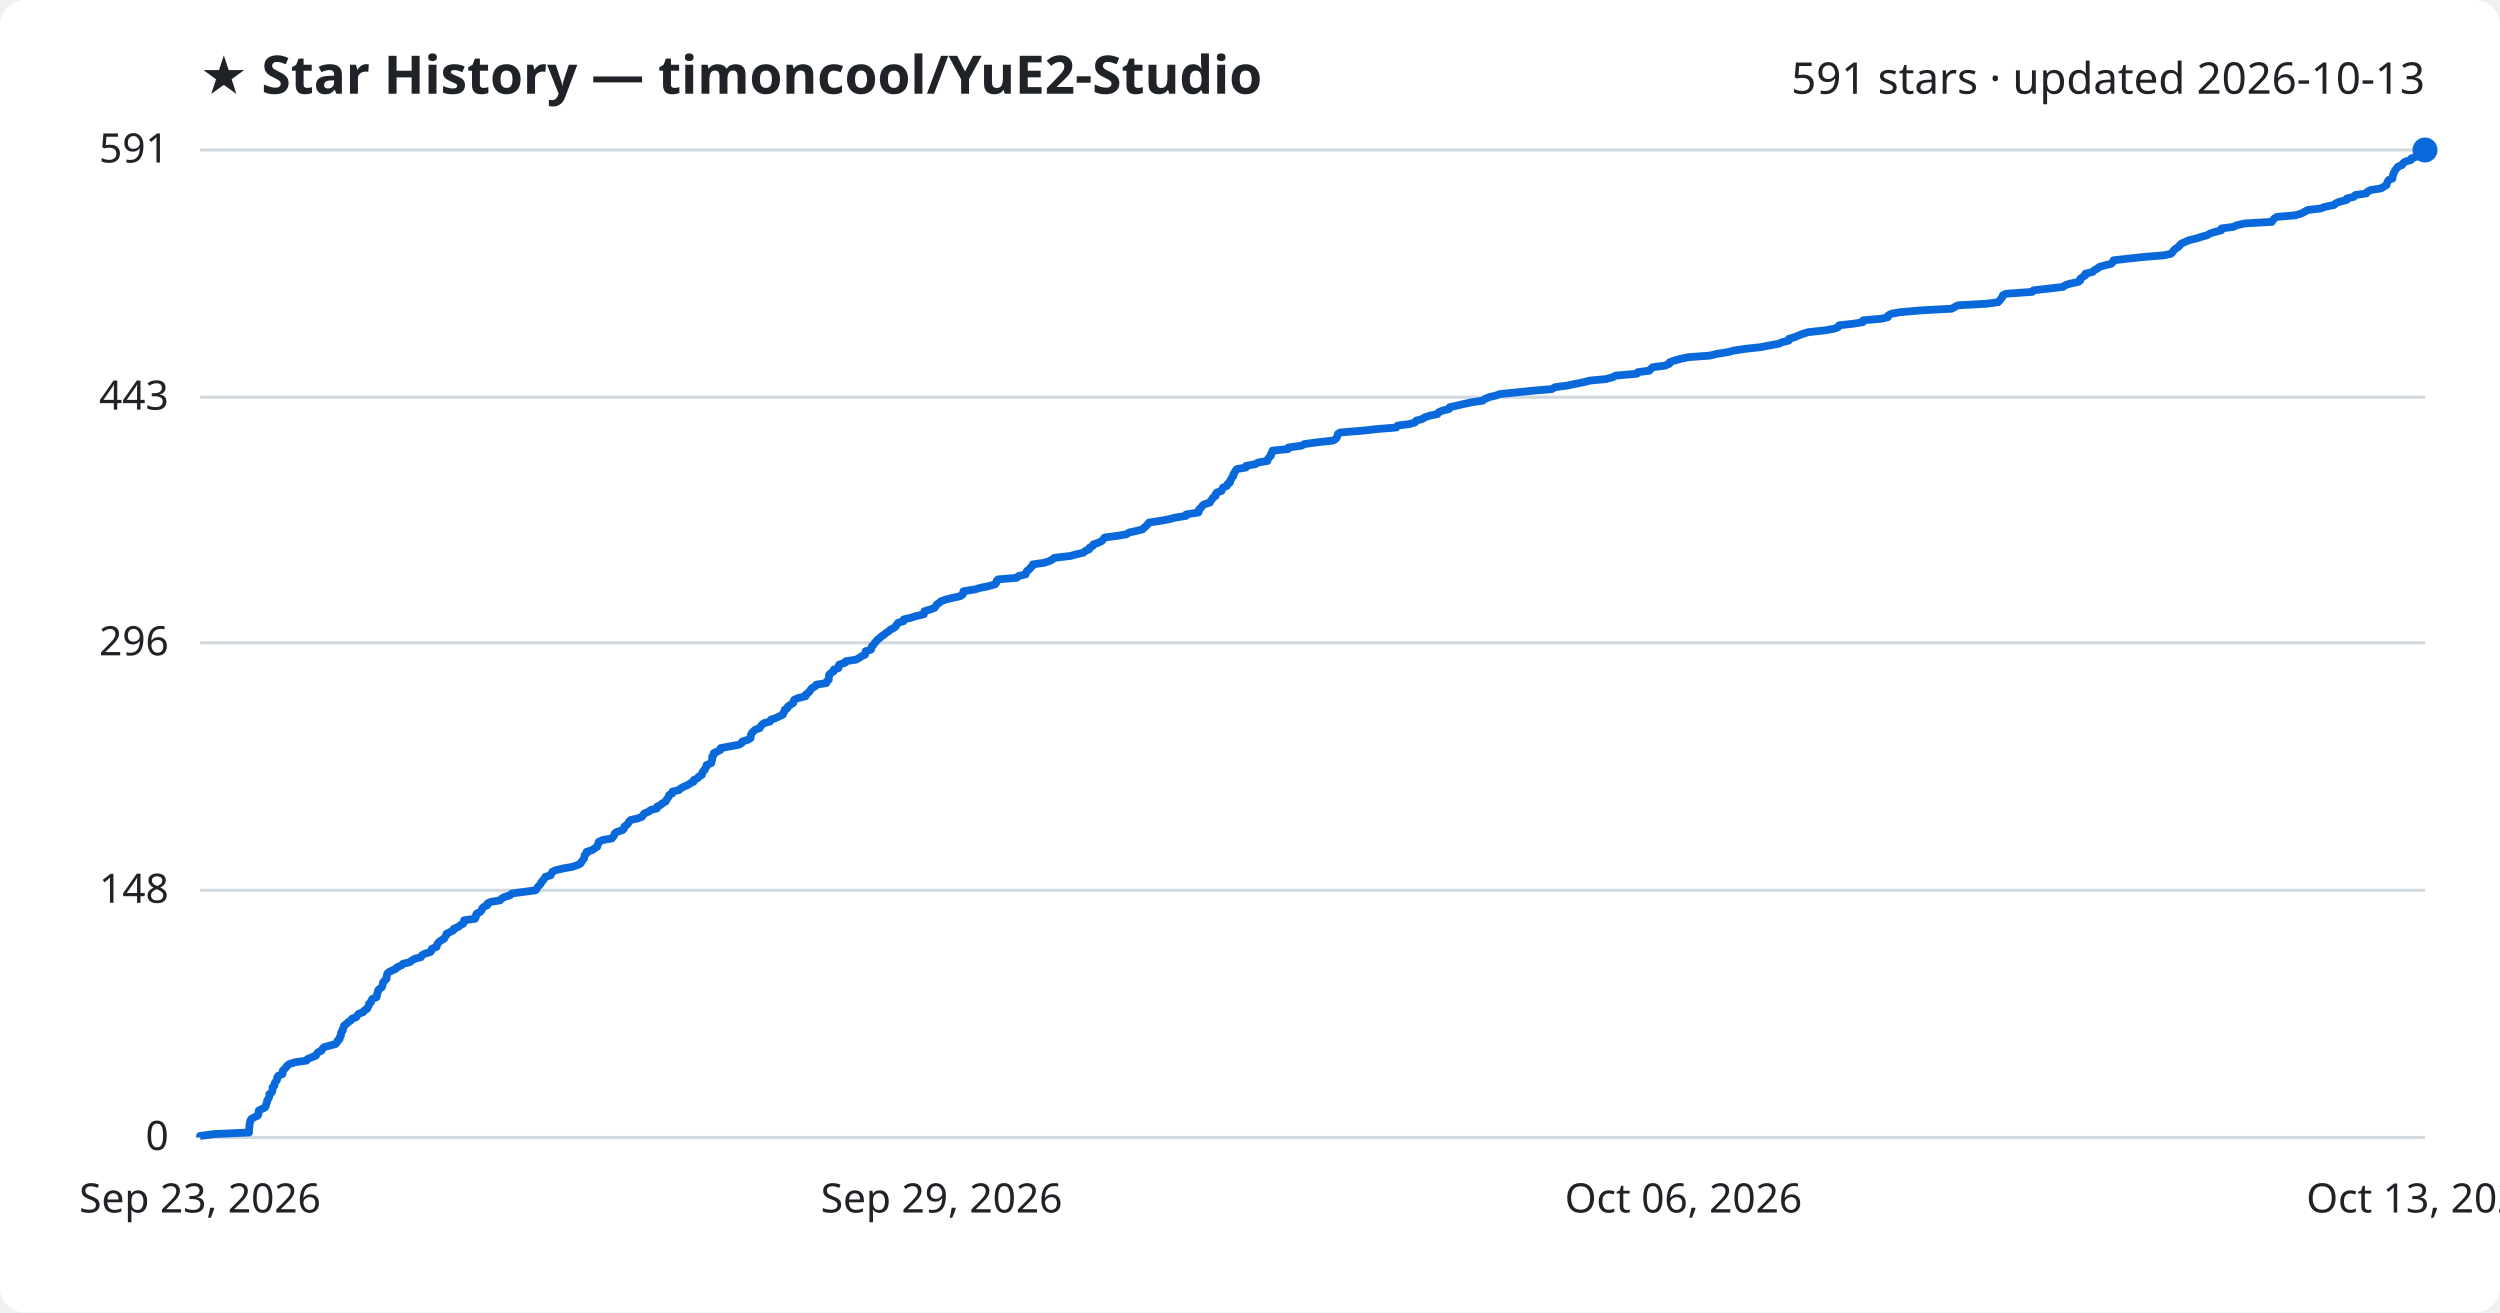
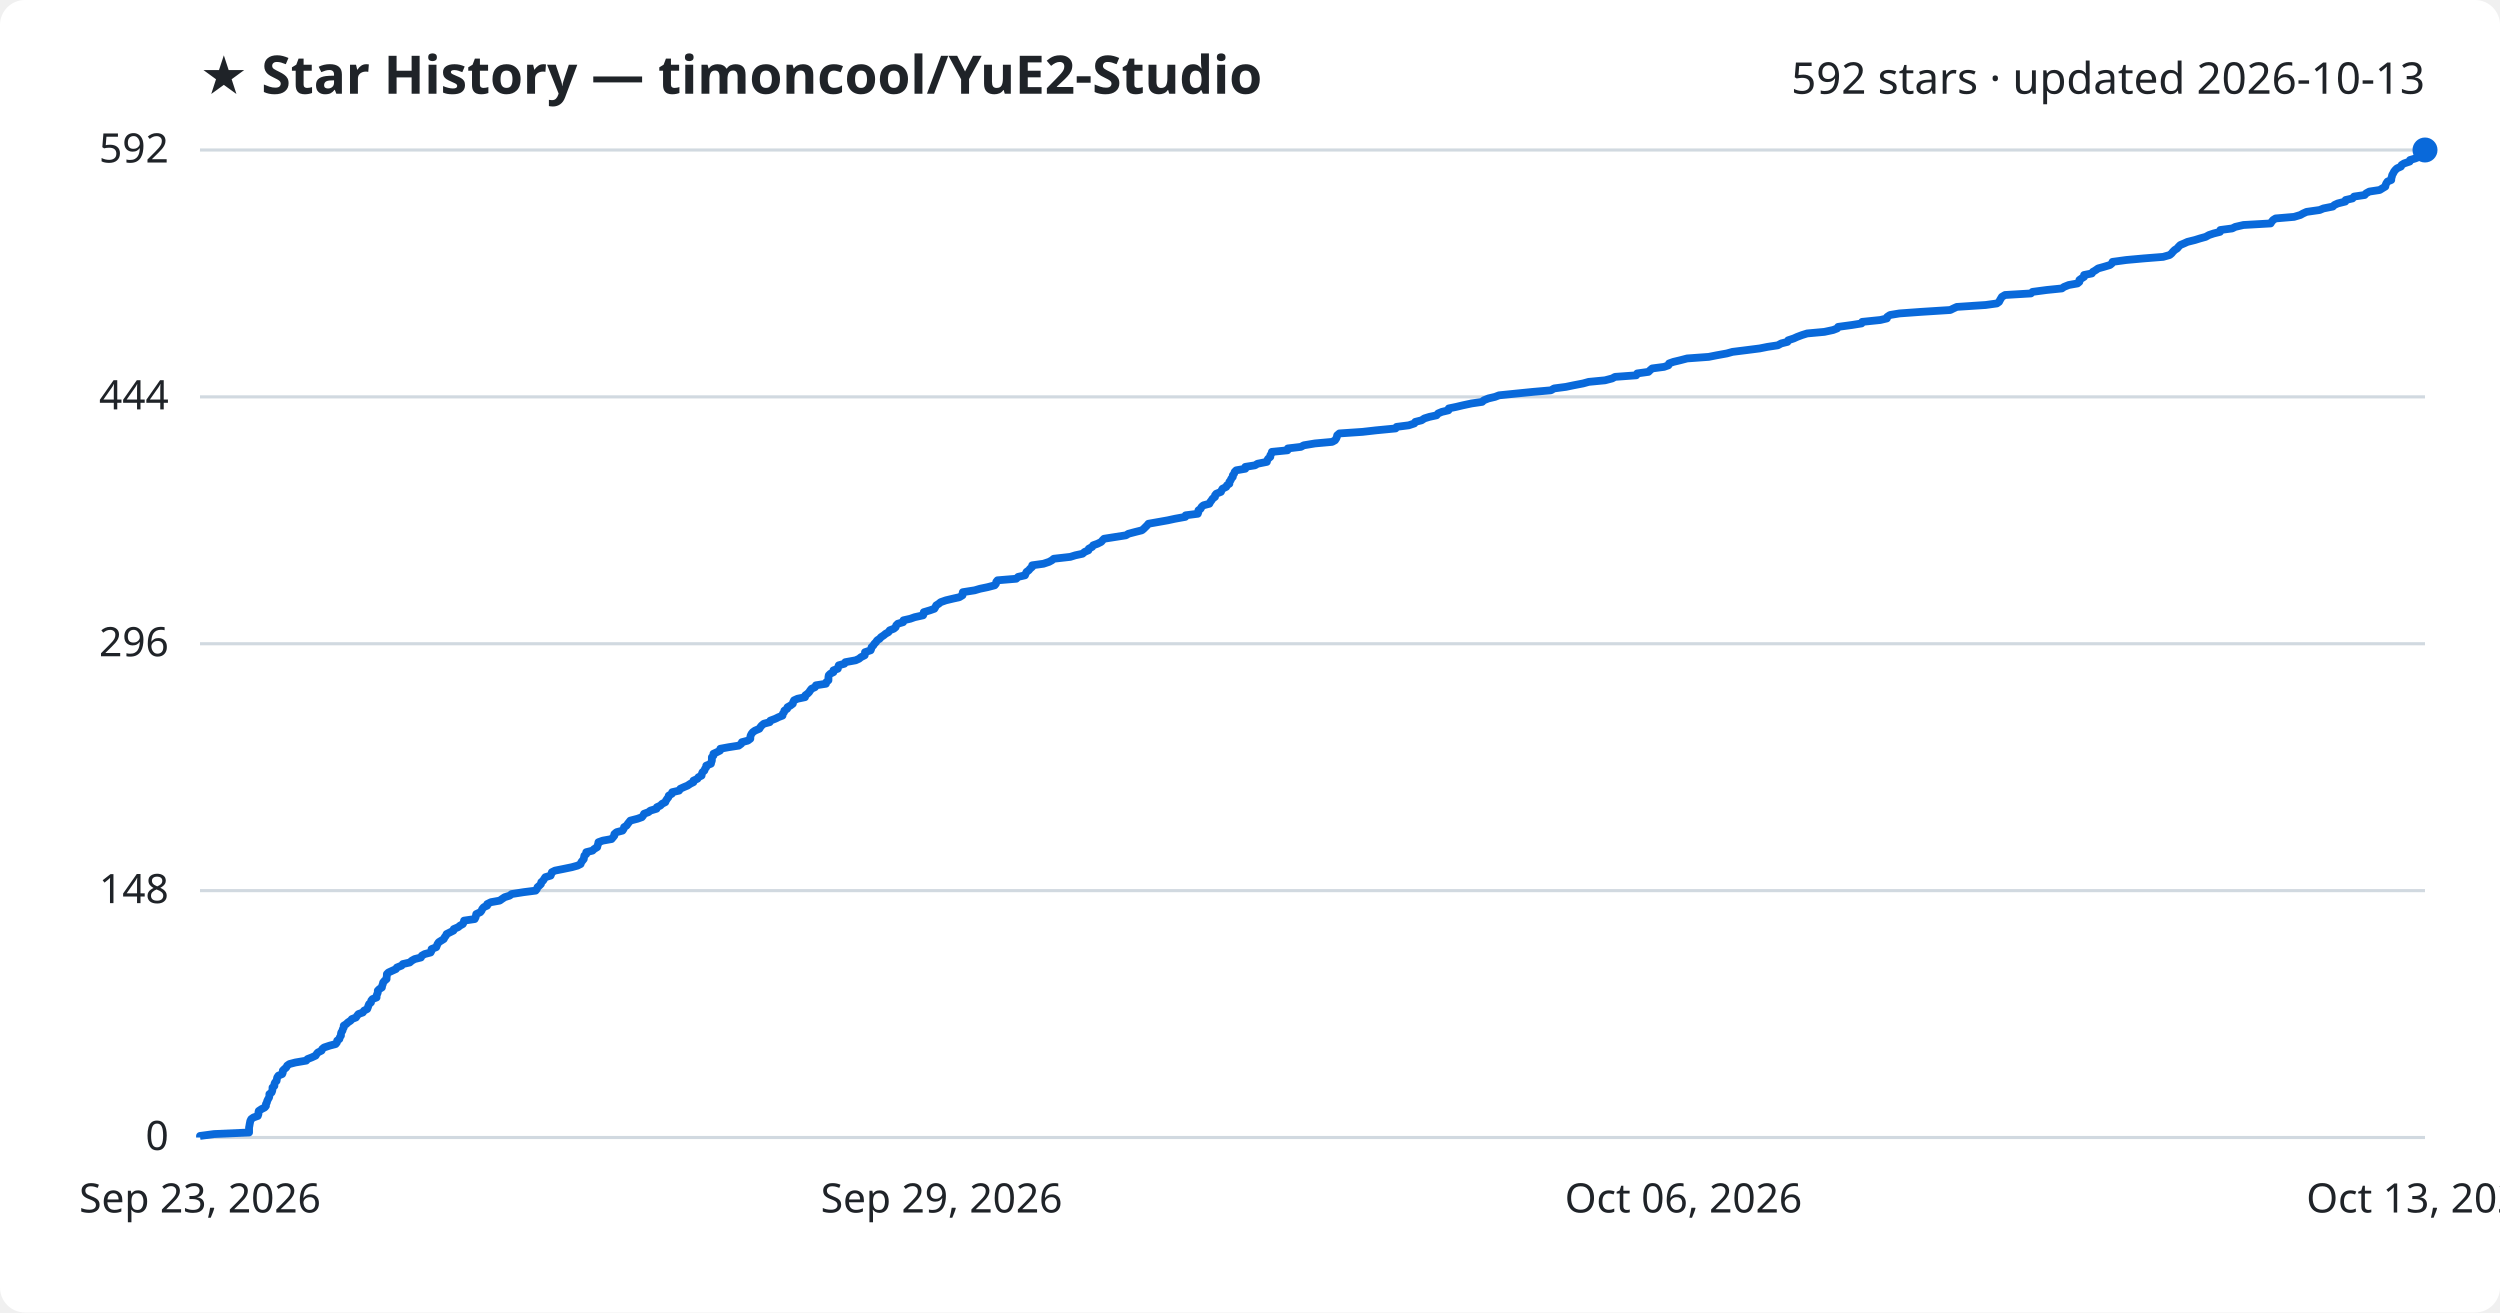
<svg xmlns="http://www.w3.org/2000/svg" viewBox="0 0 800 420" font-family="Segoe UI, sans-serif">
  <rect width="800" height="420" fill="#ffffff" rx="8" />
  <text x="64" y="30" fill="#1f2328" font-size="17" font-weight="700">★ Star History — timoncool/YuE2-Studio</text>
-   <text x="776" y="30" fill="#1f2328" font-size="14" text-anchor="end">591 stars · updated 2026-10-13</text>
+   <text x="776" y="30" fill="#1f2328" font-size="14" text-anchor="end">592 stars · updated 2026-10-13</text>
  <line x1="64" y1="364.0" x2="776" y2="364.0" stroke="#d1d9e0" stroke-width="1" />
  <text x="54" y="368.0" fill="#1f2328" font-size="13" text-anchor="end">0</text>
-   <line x1="64" y1="284.9" x2="776" y2="284.9" stroke="#d1d9e0" stroke-width="1" />
-   <text x="54" y="288.9" fill="#1f2328" font-size="13" text-anchor="end">148</text>
-   <line x1="64" y1="205.7" x2="776" y2="205.7" stroke="#d1d9e0" stroke-width="1" />
-   <text x="54" y="209.7" fill="#1f2328" font-size="13" text-anchor="end">296</text>
-   <line x1="64" y1="127.1" x2="776" y2="127.1" stroke="#d1d9e0" stroke-width="1" />
-   <text x="54" y="131.1" fill="#1f2328" font-size="13" text-anchor="end">443</text>
+   <line x1="64" y1="285.0" x2="776" y2="285.0" stroke="#d1d9e0" stroke-width="1" />
+   <text x="54" y="289.0" fill="#1f2328" font-size="13" text-anchor="end">148</text>
+   <line x1="64" y1="206.0" x2="776" y2="206.0" stroke="#d1d9e0" stroke-width="1" />
+   <text x="54" y="210.0" fill="#1f2328" font-size="13" text-anchor="end">296</text>
+   <line x1="64" y1="127.0" x2="776" y2="127.0" stroke="#d1d9e0" stroke-width="1" />
+   <text x="54" y="131.0" fill="#1f2328" font-size="13" text-anchor="end">444</text>
  <line x1="64" y1="48.0" x2="776" y2="48.0" stroke="#d1d9e0" stroke-width="1" />
-   <text x="54" y="52.0" fill="#1f2328" font-size="13" text-anchor="end">591</text>
-   <path d="M64.0,364.0 L64.0,363.5 L68.5,362.9 L79.7,362.4 L79.7,361.9 L79.7,361.3 L79.8,360.8 L79.8,360.3 L79.9,359.7 L80.0,359.2 L80.1,358.7 L80.4,358.1 L81.2,357.6 L82.5,357.0 L82.7,356.5 L82.7,356.0 L82.8,355.4 L83.7,354.9 L84.8,354.4 L85.1,353.8 L85.2,353.3 L85.4,352.8 L85.5,352.2 L85.8,351.7 L86.1,351.2 L86.2,350.6 L86.2,350.1 L86.9,349.6 L87.2,349.0 L87.2,348.5 L87.2,348.0 L87.8,347.4 L87.8,346.9 L88.0,346.4 L88.5,345.8 L88.7,345.3 L88.7,344.8 L89.1,344.2 L90.4,343.7 L90.5,343.1 L90.5,342.6 L91.0,342.1 L91.6,341.5 L91.9,341.0 L92.6,340.5 L94.5,339.9 L98.1,339.4 L98.4,338.9 L99.8,338.3 L101.1,337.8 L101.3,337.3 L101.8,336.7 L102.9,336.2 L103.1,335.7 L103.7,335.1 L105.5,334.6 L107.4,334.1 L107.9,333.5 L108.0,333.0 L108.7,332.5 L108.7,331.9 L109.1,331.4 L109.1,330.8 L109.2,330.3 L109.7,329.8 L109.7,329.2 L110.0,328.7 L110.1,328.2 L110.9,327.6 L111.4,327.1 L112.2,326.6 L112.6,326.0 L114.0,325.5 L114.3,325.0 L114.8,324.4 L116.2,323.9 L116.5,323.4 L117.5,322.8 L117.7,322.3 L118.0,321.8 L118.1,321.2 L118.7,320.7 L118.8,320.2 L119.2,319.6 L120.5,319.1 L120.6,318.6 L120.7,318.0 L120.9,317.5 L121.0,316.9 L121.5,316.4 L122.2,315.9 L122.4,315.3 L122.5,314.8 L122.6,314.3 L123.2,313.7 L123.7,313.2 L123.7,312.7 L123.8,312.1 L123.9,311.6 L124.4,311.1 L125.6,310.5 L126.7,310.0 L127.1,309.5 L128.5,308.9 L129.0,308.4 L131.1,307.9 L131.9,307.3 L132.7,306.8 L134.7,306.3 L135.0,305.7 L135.9,305.2 L137.8,304.6 L138.1,304.1 L138.2,303.6 L139.7,303.0 L139.8,302.5 L140.0,302.0 L140.5,301.4 L141.2,300.9 L142.1,300.4 L142.4,299.8 L142.8,299.3 L142.9,298.8 L144.1,298.2 L145.1,297.7 L145.2,297.2 L146.7,296.6 L147.2,296.1 L148.2,295.6 L148.5,295.0 L148.5,294.5 L152.0,294.0 L152.3,293.4 L152.3,292.9 L152.5,292.4 L153.7,291.8 L154.1,291.3 L154.3,290.7 L154.8,290.2 L155.9,289.7 L156.0,289.1 L157.1,288.6 L160.0,288.1 L160.6,287.5 L161.5,287.0 L163.2,286.5 L163.8,285.9 L167.6,285.4 L171.4,284.9 L171.8,284.3 L172.1,283.8 L172.6,283.3 L173.1,282.7 L173.3,282.2 L173.8,281.7 L174.2,281.1 L174.5,280.6 L176.2,280.1 L176.5,279.5 L176.7,279.0 L177.7,278.5 L180.2,277.9 L183.1,277.4 L184.9,276.8 L185.8,276.3 L186.1,275.8 L186.5,275.2 L186.9,274.7 L187.0,274.2 L187.1,273.6 L187.7,273.1 L187.7,272.6 L189.6,272.0 L190.2,271.5 L191.1,271.0 L191.2,270.4 L191.5,269.9 L191.6,269.4 L192.9,268.8 L195.8,268.3 L196.2,267.8 L196.6,267.2 L196.7,266.7 L197.4,266.2 L199.3,265.6 L199.7,265.1 L199.8,264.5 L200.5,264.0 L201.0,263.5 L201.3,262.9 L201.8,262.4 L204.1,261.9 L205.5,261.3 L205.8,260.8 L206.2,260.3 L207.6,259.7 L208.2,259.2 L210.2,258.7 L210.3,258.1 L211.4,257.6 L211.9,257.1 L213.0,256.5 L213.2,256.0 L213.6,255.5 L214.0,254.9 L214.1,254.4 L215.1,253.9 L215.2,253.3 L217.3,252.8 L217.8,252.3 L218.9,251.7 L220.1,251.2 L221.0,250.6 L222.0,250.1 L222.0,249.6 L223.3,249.0 L223.6,248.5 L224.6,248.0 L224.7,247.4 L224.9,246.9 L225.5,246.4 L225.7,245.8 L226.1,245.3 L226.1,244.8 L227.6,244.2 L227.7,243.7 L227.9,243.2 L227.9,242.6 L227.9,242.1 L228.4,241.6 L228.4,241.0 L229.5,240.5 L230.5,240.0 L230.6,239.4 L233.3,238.9 L236.5,238.3 L237.3,237.8 L237.5,237.3 L239.4,236.7 L240.2,236.2 L240.2,235.7 L240.3,235.1 L240.6,234.6 L241.0,234.1 L241.7,233.5 L243.1,233.0 L243.4,232.5 L243.8,231.9 L244.5,231.4 L246.4,230.9 L246.7,230.3 L248.2,229.8 L249.2,229.3 L250.5,228.7 L250.6,228.2 L251.0,227.7 L251.1,227.1 L252.0,226.6 L252.1,226.1 L253.0,225.5 L253.8,225.0 L253.9,224.4 L254.2,223.9 L255.3,223.4 L257.8,222.8 L257.8,222.3 L258.5,221.8 L259.1,221.2 L259.4,220.7 L259.8,220.2 L260.9,219.6 L261.2,219.1 L264.4,218.6 L264.6,218.0 L265.2,217.5 L265.2,217.0 L265.3,216.4 L265.3,215.9 L265.9,215.4 L266.8,214.8 L266.8,214.3 L268.3,213.8 L268.3,213.2 L268.5,212.7 L270.4,212.1 L270.6,211.6 L273.9,211.1 L275.0,210.5 L275.7,210.0 L276.8,209.5 L276.9,208.9 L277.0,208.4 L278.7,207.9 L278.9,207.3 L279.0,206.8 L279.6,206.3 L279.9,205.7 L280.4,205.2 L280.8,204.7 L281.6,204.1 L282.1,203.6 L282.9,203.1 L283.6,202.5 L284.4,202.0 L284.9,201.5 L286.1,200.9 L286.7,200.4 L286.9,199.9 L287.4,199.3 L289.1,198.8 L289.2,198.2 L291.4,197.7 L292.9,197.2 L295.6,196.6 L295.7,196.1 L295.8,195.6 L297.8,195.0 L299.1,194.5 L299.4,194.0 L299.8,193.4 L300.6,192.9 L301.1,192.4 L302.8,191.8 L304.9,191.3 L307.2,190.8 L308.1,190.2 L308.2,189.7 L308.3,189.2 L312.1,188.6 L313.7,188.1 L316.2,187.6 L318.4,187.0 L318.8,186.5 L318.9,185.9 L319.4,185.4 L325.3,184.9 L326.0,184.3 L328.2,183.8 L328.4,183.3 L328.6,182.7 L329.4,182.2 L329.7,181.7 L330.4,181.1 L330.5,180.6 L334.1,180.1 L335.9,179.5 L336.8,179.0 L337.4,178.5 L342.6,177.9 L344.3,177.4 L346.6,176.9 L347.3,176.3 L348.5,175.8 L348.6,175.3 L349.7,174.7 L349.9,174.2 L351.4,173.7 L352.6,173.1 L353.0,172.6 L353.5,172.0 L357.3,171.5 L360.4,171.0 L361.3,170.4 L363.6,169.9 L365.6,169.4 L366.2,168.8 L366.8,168.3 L367.2,167.8 L367.7,167.2 L371.1,166.7 L373.9,166.2 L376.2,165.6 L379.5,165.1 L379.6,164.6 L383.5,164.0 L383.7,163.5 L383.7,163.0 L384.4,162.4 L384.7,161.9 L385.3,161.4 L387.2,160.8 L387.4,160.3 L387.9,159.7 L388.2,159.2 L389.0,158.7 L389.0,158.1 L389.4,157.6 L390.9,157.1 L391.1,156.5 L391.4,156.0 L392.6,155.5 L392.8,154.9 L393.6,154.4 L393.6,153.9 L394.0,153.3 L394.2,152.8 L394.7,152.3 L394.7,151.7 L395.1,151.2 L395.3,150.7 L395.8,150.1 L398.7,149.6 L398.7,149.1 L401.8,148.5 L402.6,148.0 L405.6,147.5 L405.7,146.9 L406.1,146.4 L406.7,145.8 L406.7,145.3 L407.1,144.8 L407.2,144.2 L412.2,143.7 L412.3,143.2 L416.5,142.6 L417.4,142.1 L421.0,141.6 L426.5,141.0 L427.4,140.5 L427.8,140.0 L428.0,139.4 L428.1,138.9 L428.8,138.4 L436.2,137.8 L440.6,137.3 L446.8,136.8 L447.2,136.2 L451.0,135.7 L452.8,135.2 L453.2,134.6 L455.1,134.1 L456.0,133.5 L457.6,133.0 L460.0,132.5 L460.4,131.9 L461.6,131.4 L463.7,130.9 L463.9,130.3 L466.2,129.8 L468.3,129.3 L471.1,128.7 L474.5,128.2 L475.1,127.7 L476.5,127.1 L478.6,126.6 L480.0,126.1 L485.9,125.5 L490.8,125.0 L496.6,124.5 L497.6,123.9 L501.4,123.4 L503.8,122.9 L506.8,122.3 L508.7,121.8 L513.9,121.3 L516.1,120.7 L517.0,120.2 L523.8,119.6 L524.1,119.1 L527.8,118.6 L528.3,118.0 L528.9,117.5 L532.8,117.0 L534.2,116.4 L534.3,115.9 L535.7,115.4 L537.9,114.8 L540.2,114.3 L547.1,113.8 L549.6,113.2 L552.9,112.7 L554.7,112.2 L558.7,111.6 L563.4,111.1 L565.9,110.6 L569.2,110.0 L570.3,109.5 L572.4,109.0 L572.5,108.4 L574.3,107.9 L575.4,107.4 L577.0,106.8 L578.6,106.3 L584.1,105.7 L586.9,105.2 L588.2,104.7 L588.5,104.1 L593.0,103.6 L596.1,103.1 L596.2,102.5 L602.0,102.0 L604.1,101.5 L604.3,100.9 L605.2,100.4 L608.1,99.9 L615.0,99.3 L624.5,98.8 L625.4,98.3 L626.5,97.7 L635.7,97.2 L639.4,96.7 L640.0,96.1 L640.3,95.6 L640.7,95.1 L640.9,94.5 L641.9,94.0 L650.3,93.4 L650.7,92.9 L655.2,92.4 L660.2,91.8 L660.8,91.3 L662.3,90.8 L665.1,90.2 L665.7,89.7 L665.7,89.2 L666.5,88.6 L667.3,88.1 L667.3,87.6 L669.7,87.0 L670.1,86.5 L671.1,86.0 L671.8,85.4 L673.6,84.9 L675.6,84.4 L676.2,83.8 L676.3,83.3 L680.7,82.8 L686.3,82.2 L692.5,81.7 L694.7,81.2 L695.3,80.6 L695.6,80.1 L696.3,79.5 L697.1,79.0 L697.5,78.5 L698.1,77.9 L699.3,77.4 L700.4,76.9 L702.8,76.3 L704.4,75.8 L706.2,75.3 L707.3,74.7 L708.8,74.2 L710.8,73.7 L710.9,73.1 L714.7,72.6 L715.7,72.1 L718.3,71.5 L727.0,71.0 L727.3,70.5 L727.8,69.9 L728.6,69.4 L734.5,68.9 L736.5,68.3 L737.4,67.8 L738.5,67.2 L742.7,66.7 L743.9,66.2 L746.9,65.6 L747.4,65.1 L748.5,64.6 L750.9,64.0 L751.0,63.5 L753.2,63.0 L753.7,62.4 L757.2,61.9 L757.5,61.4 L758.6,60.8 L761.9,60.3 L762.7,59.8 L763.7,59.2 L763.8,58.7 L764.0,58.2 L764.4,57.6 L765.6,57.1 L765.6,56.6 L765.8,56.0 L765.9,55.5 L766.2,55.0 L766.5,54.4 L766.9,53.9 L767.4,53.3 L768.7,52.8 L768.9,52.3 L769.7,51.7 L771.5,51.2 L771.6,50.7 L773.4,50.1 L774.8,49.6 L775.4,49.1 L775.8,48.5 L776.0,48.0 L776.0,48.0" fill="none" stroke="#0969da" stroke-width="2.5" stroke-linejoin="round" />
+   <text x="54" y="52.0" fill="#1f2328" font-size="13" text-anchor="end">592</text>
+   <path d="M64.0,364.0 L64.0,363.5 L68.5,362.9 L79.7,362.4 L79.7,361.9 L79.7,361.3 L79.7,360.8 L79.8,360.3 L79.9,359.7 L80.0,359.2 L80.1,358.7 L80.4,358.1 L81.1,357.6 L82.5,357.1 L82.7,356.5 L82.7,356.0 L82.8,355.5 L83.7,354.9 L84.7,354.4 L85.1,353.9 L85.1,353.3 L85.4,352.8 L85.5,352.3 L85.8,351.7 L86.1,351.2 L86.2,350.7 L86.2,350.1 L86.9,349.6 L87.1,349.1 L87.2,348.5 L87.2,348.0 L87.8,347.5 L87.8,346.9 L88.0,346.4 L88.5,345.9 L88.6,345.3 L88.7,344.8 L89.1,344.2 L90.3,343.7 L90.5,343.2 L90.5,342.6 L91.0,342.1 L91.6,341.6 L91.9,341.0 L92.6,340.5 L94.5,340.0 L98.0,339.4 L98.4,338.9 L99.7,338.4 L101.0,337.8 L101.3,337.3 L101.7,336.8 L102.9,336.2 L103.1,335.7 L103.7,335.2 L105.5,334.6 L107.4,334.1 L107.8,333.6 L107.9,333.0 L108.6,332.5 L108.7,332.0 L109.1,331.4 L109.1,330.9 L109.2,330.4 L109.6,329.8 L109.7,329.3 L110.0,328.8 L110.0,328.2 L110.8,327.7 L111.3,327.2 L112.2,326.6 L112.6,326.1 L113.9,325.6 L114.3,325.0 L114.7,324.5 L116.1,324.0 L116.5,323.4 L117.5,322.9 L117.7,322.4 L117.9,321.8 L118.1,321.3 L118.7,320.8 L118.8,320.2 L119.2,319.7 L120.5,319.2 L120.5,318.6 L120.7,318.1 L120.9,317.6 L120.9,317.0 L121.4,316.5 L122.2,316.0 L122.3,315.4 L122.5,314.9 L122.6,314.4 L123.1,313.8 L123.7,313.3 L123.7,312.8 L123.8,312.2 L123.8,311.7 L124.3,311.2 L125.6,310.6 L126.7,310.1 L127.0,309.6 L128.5,309.0 L128.9,308.5 L131.1,308.0 L131.8,307.4 L132.7,306.9 L134.7,306.4 L135.0,305.8 L135.9,305.3 L137.8,304.8 L138.1,304.2 L138.1,303.7 L139.6,303.1 L139.8,302.6 L140.0,302.1 L140.4,301.5 L141.2,301.0 L142.0,300.5 L142.3,299.9 L142.7,299.4 L142.9,298.9 L144.1,298.3 L145.1,297.8 L145.2,297.3 L146.6,296.7 L147.2,296.2 L148.1,295.7 L148.4,295.1 L148.5,294.6 L151.9,294.1 L152.2,293.5 L152.3,293.0 L152.4,292.5 L153.7,291.9 L154.1,291.4 L154.3,290.9 L154.8,290.3 L155.9,289.8 L155.9,289.3 L157.1,288.7 L159.9,288.2 L160.6,287.7 L161.5,287.1 L163.1,286.6 L163.7,286.1 L167.5,285.5 L171.4,285.0 L171.8,284.5 L172.0,283.9 L172.6,283.4 L173.1,282.9 L173.2,282.3 L173.8,281.8 L174.1,281.3 L174.5,280.7 L176.2,280.2 L176.4,279.7 L176.6,279.1 L177.6,278.6 L180.1,278.1 L183.0,277.5 L184.8,277.0 L185.8,276.5 L186.0,275.9 L186.4,275.4 L186.8,274.9 L186.9,274.3 L187.0,273.8 L187.6,273.3 L187.6,272.7 L189.6,272.2 L190.1,271.7 L191.1,271.1 L191.2,270.6 L191.4,270.1 L191.5,269.5 L192.9,269.0 L195.7,268.5 L196.2,267.9 L196.6,267.4 L196.6,266.9 L197.3,266.3 L199.2,265.8 L199.6,265.2 L199.7,264.7 L200.5,264.2 L200.9,263.6 L201.3,263.1 L201.7,262.6 L204.0,262.0 L205.4,261.5 L205.8,261.0 L206.1,260.4 L207.5,259.9 L208.1,259.4 L210.1,258.8 L210.2,258.3 L211.3,257.8 L211.9,257.2 L212.9,256.7 L213.1,256.2 L213.5,255.6 L213.9,255.1 L214.0,254.6 L215.0,254.0 L215.1,253.5 L217.3,253.0 L217.7,252.4 L218.8,251.9 L220.0,251.4 L220.9,250.8 L221.9,250.3 L221.9,249.8 L223.2,249.2 L223.5,248.7 L224.5,248.2 L224.6,247.6 L224.8,247.1 L225.4,246.6 L225.6,246.0 L226.0,245.5 L226.0,245.0 L227.5,244.4 L227.6,243.9 L227.8,243.4 L227.8,242.8 L227.8,242.3 L228.3,241.8 L228.3,241.2 L229.4,240.7 L230.4,240.2 L230.5,239.6 L233.2,239.1 L236.4,238.6 L237.2,238.0 L237.4,237.5 L239.3,237.0 L240.1,236.4 L240.1,235.9 L240.2,235.4 L240.5,234.8 L240.9,234.3 L241.6,233.8 L243.0,233.2 L243.3,232.7 L243.7,232.2 L244.4,231.6 L246.3,231.1 L246.5,230.6 L248.1,230.0 L249.1,229.5 L250.4,229.0 L250.5,228.4 L250.9,227.9 L251.0,227.4 L251.9,226.8 L252.0,226.3 L252.9,225.8 L253.7,225.2 L253.8,224.7 L254.1,224.1 L255.2,223.6 L257.6,223.1 L257.7,222.5 L258.4,222.0 L258.9,221.5 L259.3,220.9 L259.7,220.4 L260.8,219.9 L261.1,219.3 L264.3,218.8 L264.4,218.3 L265.1,217.7 L265.1,217.2 L265.1,216.7 L265.2,216.1 L265.7,215.6 L266.7,215.1 L266.7,214.5 L268.1,214.0 L268.2,213.5 L268.4,212.9 L270.2,212.4 L270.5,211.9 L273.8,211.3 L274.9,210.8 L275.5,210.3 L276.7,209.7 L276.8,209.2 L276.8,208.7 L278.6,208.1 L278.8,207.6 L278.9,207.1 L279.5,206.5 L279.8,206.0 L280.3,205.5 L280.7,204.9 L281.5,204.4 L281.9,203.9 L282.8,203.3 L283.4,202.8 L284.3,202.3 L284.7,201.7 L286.0,201.2 L286.6,200.7 L286.8,200.1 L287.3,199.6 L289.0,199.1 L289.1,198.5 L291.3,198.0 L292.7,197.5 L295.4,196.9 L295.6,196.4 L295.6,195.9 L297.6,195.3 L299.0,194.8 L299.3,194.3 L299.6,193.7 L300.4,193.2 L301.0,192.7 L302.7,192.1 L304.8,191.6 L307.0,191.1 L308.0,190.5 L308.0,190.0 L308.1,189.5 L311.9,188.9 L313.6,188.4 L316.0,187.9 L318.3,187.3 L318.7,186.8 L318.8,186.2 L319.2,185.7 L325.2,185.2 L325.8,184.6 L328.0,184.1 L328.2,183.6 L328.5,183.0 L329.2,182.5 L329.6,182.0 L330.3,181.4 L330.3,180.9 L333.9,180.4 L335.7,179.8 L336.6,179.3 L337.2,178.8 L342.5,178.2 L344.1,177.7 L346.4,177.2 L347.1,176.6 L348.3,176.1 L348.4,175.6 L349.5,175.0 L349.8,174.5 L351.2,174.0 L352.4,173.4 L352.8,172.9 L353.3,172.4 L357.1,171.8 L360.3,171.3 L361.1,170.8 L363.4,170.2 L365.4,169.7 L366.0,169.2 L366.6,168.6 L367.1,168.1 L367.5,167.6 L370.9,167.0 L373.7,166.5 L376.0,166.0 L379.3,165.4 L379.4,164.9 L383.3,164.4 L383.5,163.8 L383.5,163.3 L384.2,162.8 L384.5,162.2 L385.1,161.7 L387.0,161.2 L387.3,160.6 L387.7,160.1 L388.0,159.6 L388.8,159.0 L388.8,158.5 L389.2,158.0 L390.7,157.4 L390.9,156.9 L391.2,156.4 L392.4,155.8 L392.6,155.3 L393.4,154.8 L393.4,154.2 L393.8,153.7 L394.0,153.2 L394.5,152.6 L394.5,152.1 L394.9,151.6 L395.1,151.0 L395.6,150.5 L398.5,150.0 L398.5,149.4 L401.6,148.9 L402.4,148.4 L405.4,147.8 L405.5,147.3 L405.8,146.8 L406.5,146.2 L406.5,145.7 L406.9,145.1 L407.0,144.6 L412.0,144.1 L412.1,143.5 L416.3,143.0 L417.2,142.5 L420.8,141.9 L426.3,141.4 L427.2,140.9 L427.6,140.3 L427.8,139.8 L427.9,139.3 L428.6,138.7 L436.0,138.2 L440.4,137.7 L446.6,137.1 L446.9,136.6 L450.8,136.1 L452.6,135.5 L452.9,135.0 L454.9,134.5 L455.8,133.9 L457.4,133.4 L459.7,132.9 L460.2,132.3 L461.4,131.8 L463.5,131.3 L463.6,130.7 L466.0,130.2 L468.1,129.7 L470.9,129.1 L474.3,128.6 L474.8,128.1 L476.3,127.5 L478.4,127.0 L479.7,126.5 L485.6,125.9 L490.6,125.4 L496.3,124.9 L497.3,124.3 L501.1,123.8 L503.5,123.3 L506.6,122.7 L508.4,122.2 L513.6,121.7 L515.9,121.1 L516.8,120.6 L523.6,120.1 L523.9,119.5 L527.5,119.0 L528.0,118.5 L528.7,117.9 L532.5,117.4 L533.9,116.9 L534.1,116.3 L535.5,115.8 L537.6,115.3 L539.9,114.7 L546.8,114.2 L549.3,113.7 L552.6,113.1 L554.4,112.6 L558.4,112.1 L563.1,111.5 L565.6,111.0 L568.9,110.5 L570.0,109.9 L572.0,109.4 L572.2,108.9 L574.0,108.3 L575.1,107.8 L576.7,107.2 L578.3,106.7 L583.8,106.2 L586.6,105.6 L587.9,105.1 L588.2,104.6 L592.6,104.0 L595.7,103.5 L595.9,103.0 L601.7,102.4 L603.8,101.9 L603.9,101.4 L604.8,100.8 L607.8,100.3 L614.7,99.8 L624.1,99.2 L625.1,98.7 L626.2,98.2 L635.4,97.6 L639.0,97.1 L639.7,96.6 L640.0,96.0 L640.3,95.5 L640.6,95.0 L641.6,94.4 L649.9,93.9 L650.4,93.4 L654.9,92.8 L659.8,92.3 L660.5,91.8 L662.0,91.2 L664.8,90.7 L665.4,90.2 L665.4,89.6 L666.1,89.1 L666.9,88.6 L666.9,88.0 L669.4,87.5 L669.7,87.0 L670.7,86.4 L671.4,85.9 L673.2,85.4 L675.2,84.8 L675.8,84.3 L676.0,83.8 L680.4,83.2 L685.9,82.7 L692.2,82.2 L694.3,81.6 L694.9,81.1 L695.3,80.6 L695.9,80.0 L696.7,79.5 L697.1,79.0 L697.7,78.4 L698.9,77.9 L700.0,77.4 L702.4,76.8 L704.0,76.3 L705.8,75.8 L706.9,75.2 L708.4,74.7 L710.4,74.2 L710.5,73.6 L714.3,73.1 L715.3,72.6 L717.9,72.0 L726.6,71.5 L726.9,71.0 L727.4,70.4 L728.2,69.9 L734.1,69.4 L736.1,68.8 L737.0,68.3 L738.1,67.8 L742.3,67.2 L743.5,66.7 L746.5,66.1 L747.0,65.6 L748.1,65.1 L750.5,64.5 L750.6,64.0 L752.8,63.5 L753.3,62.9 L756.7,62.4 L757.1,61.9 L758.2,61.3 L761.5,60.8 L762.3,60.3 L763.3,59.7 L763.4,59.2 L763.6,58.7 L764.0,58.1 L765.2,57.6 L765.2,57.1 L765.4,56.5 L765.5,56.0 L765.8,55.5 L766.1,54.9 L766.5,54.4 L767.0,53.9 L768.3,53.3 L768.5,52.8 L769.3,52.3 L771.1,51.7 L771.2,51.2 L772.9,50.7 L774.4,50.1 L775.0,49.6 L775.3,49.1 L775.6,48.5 L776.0,48.0 L776.0,48.0" fill="none" stroke="#0969da" stroke-width="2.5" stroke-linejoin="round" />
  <circle cx="776.0" cy="48.0" r="4" fill="#0969da" />
  <text x="64.0" y="388" fill="#1f2328" font-size="13" text-anchor="middle">Sep 23, 2026</text>
  <text x="301.3" y="388" fill="#1f2328" font-size="13" text-anchor="middle">Sep 29, 2026</text>
  <text x="538.7" y="388" fill="#1f2328" font-size="13" text-anchor="middle">Oct 06, 2026</text>
  <text x="776.0" y="388" fill="#1f2328" font-size="13" text-anchor="middle">Oct 13, 2026</text>
</svg>
